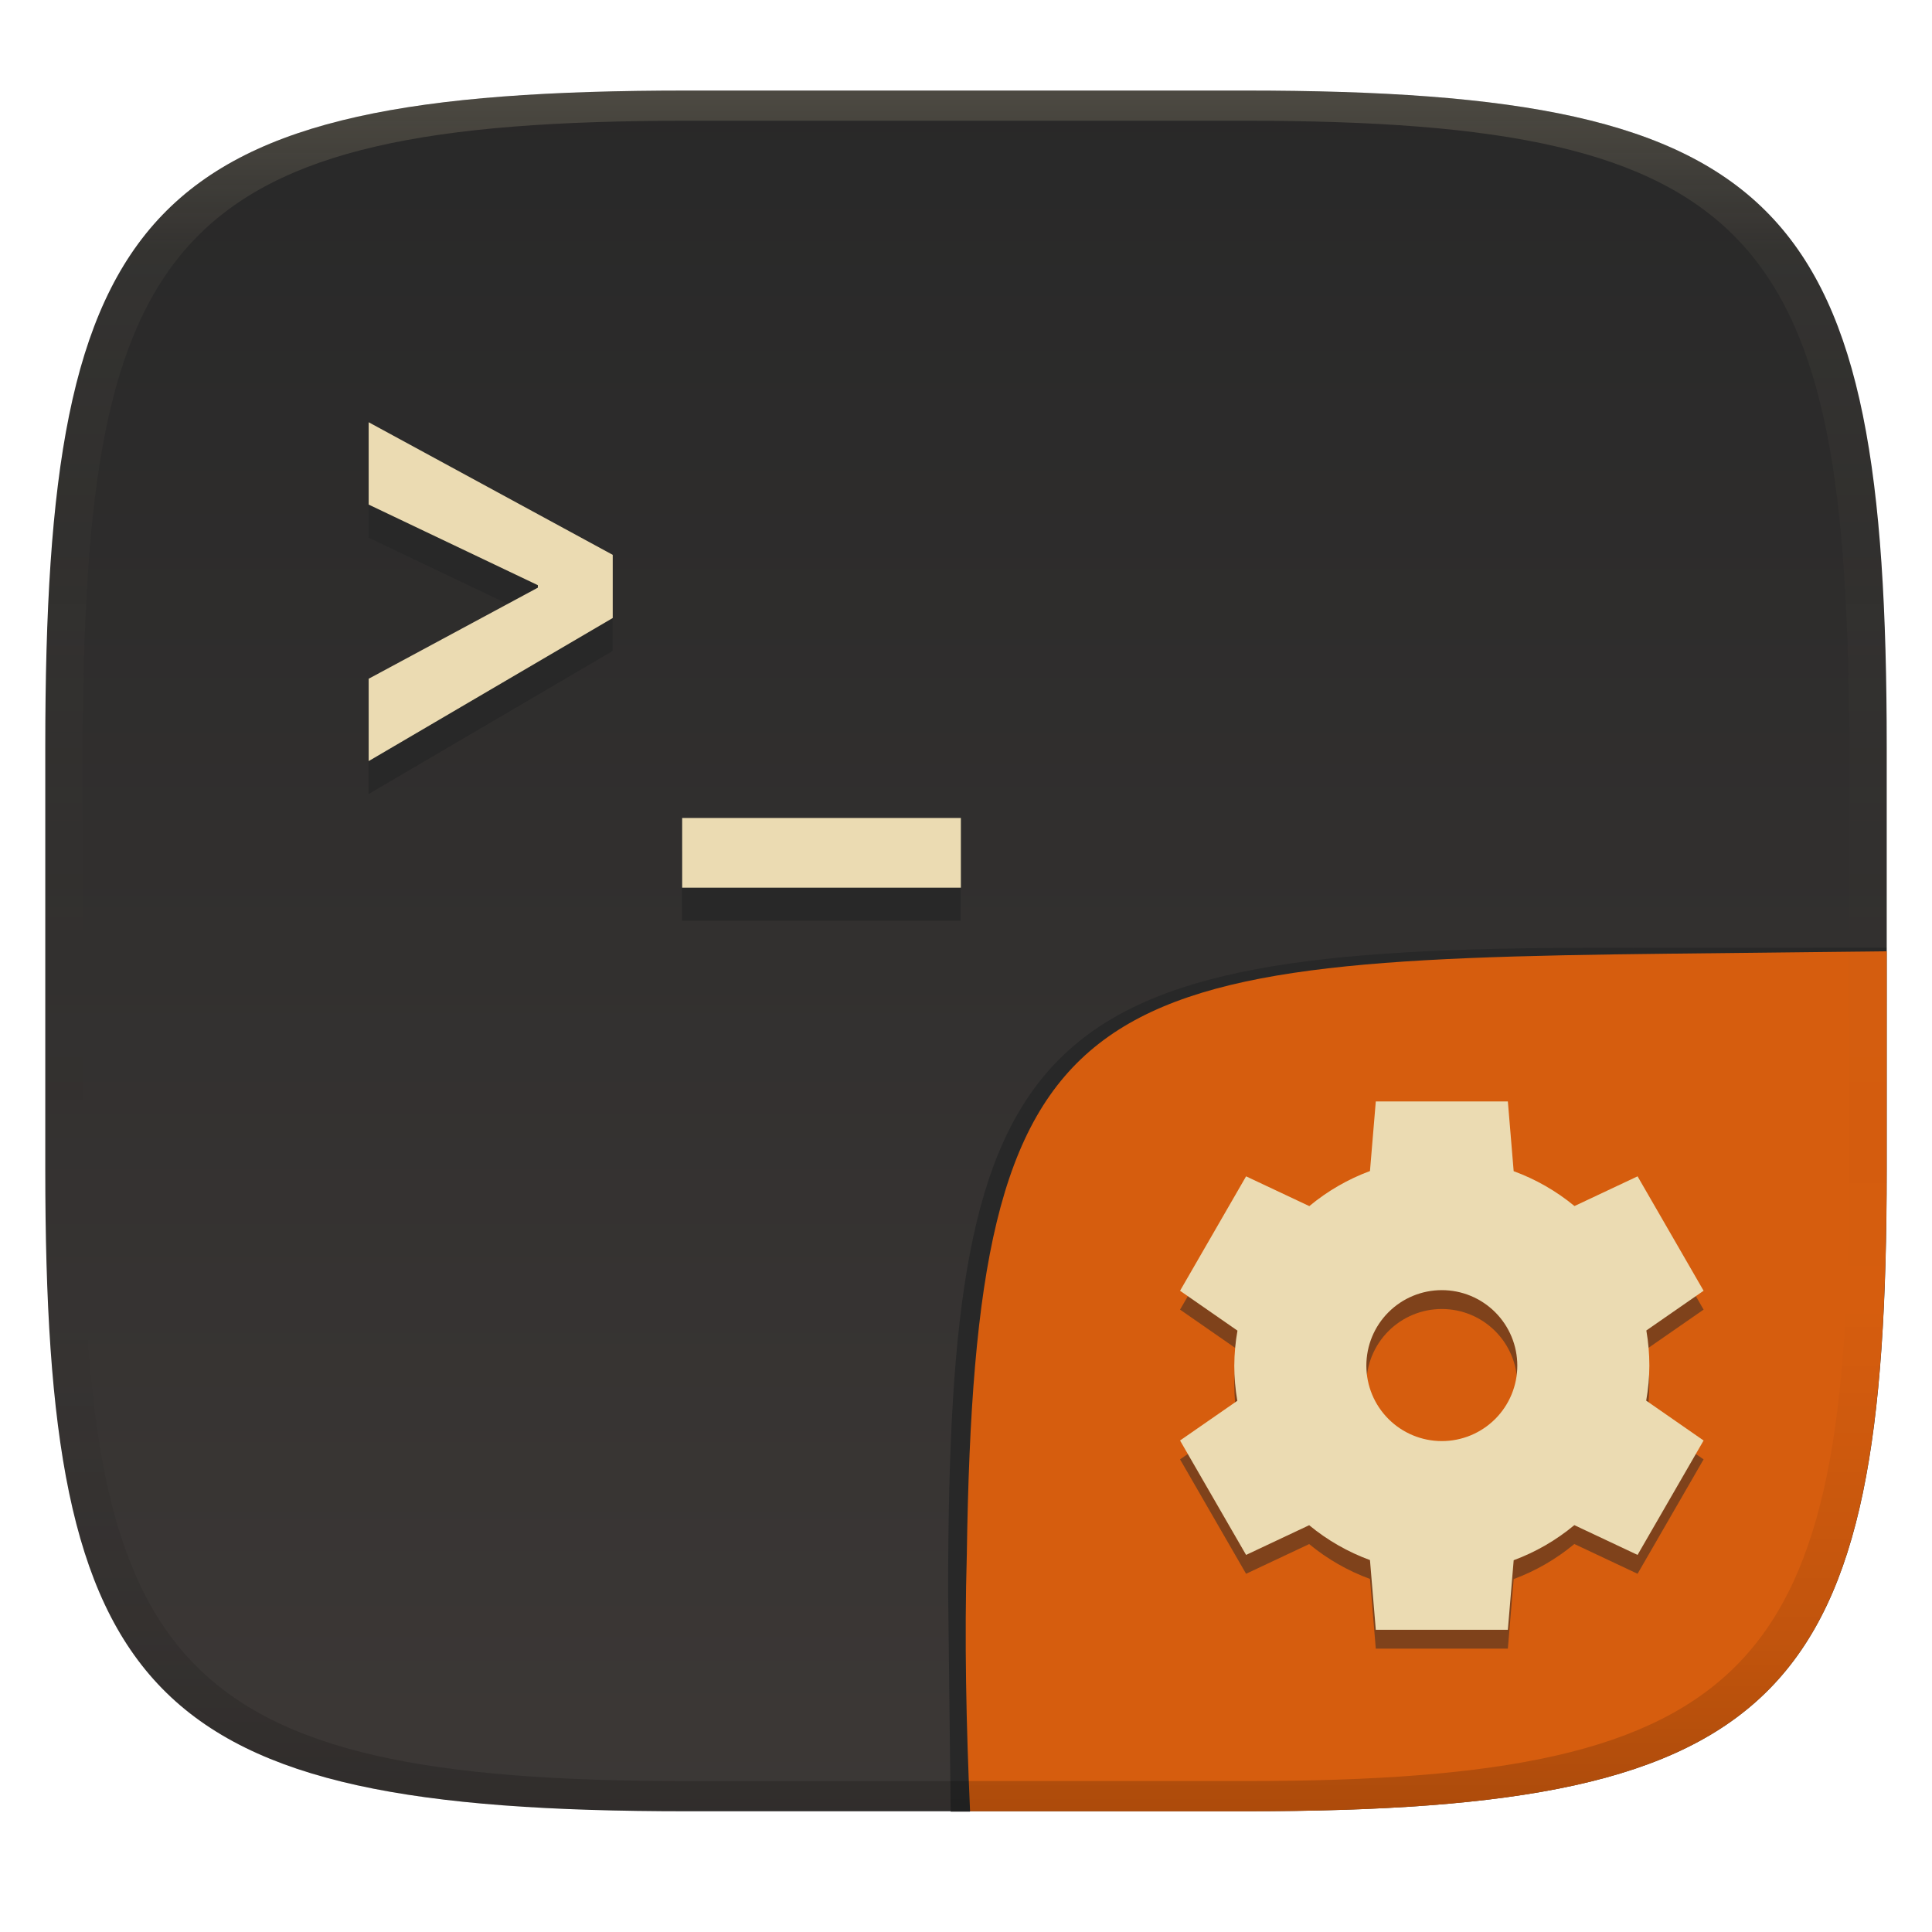
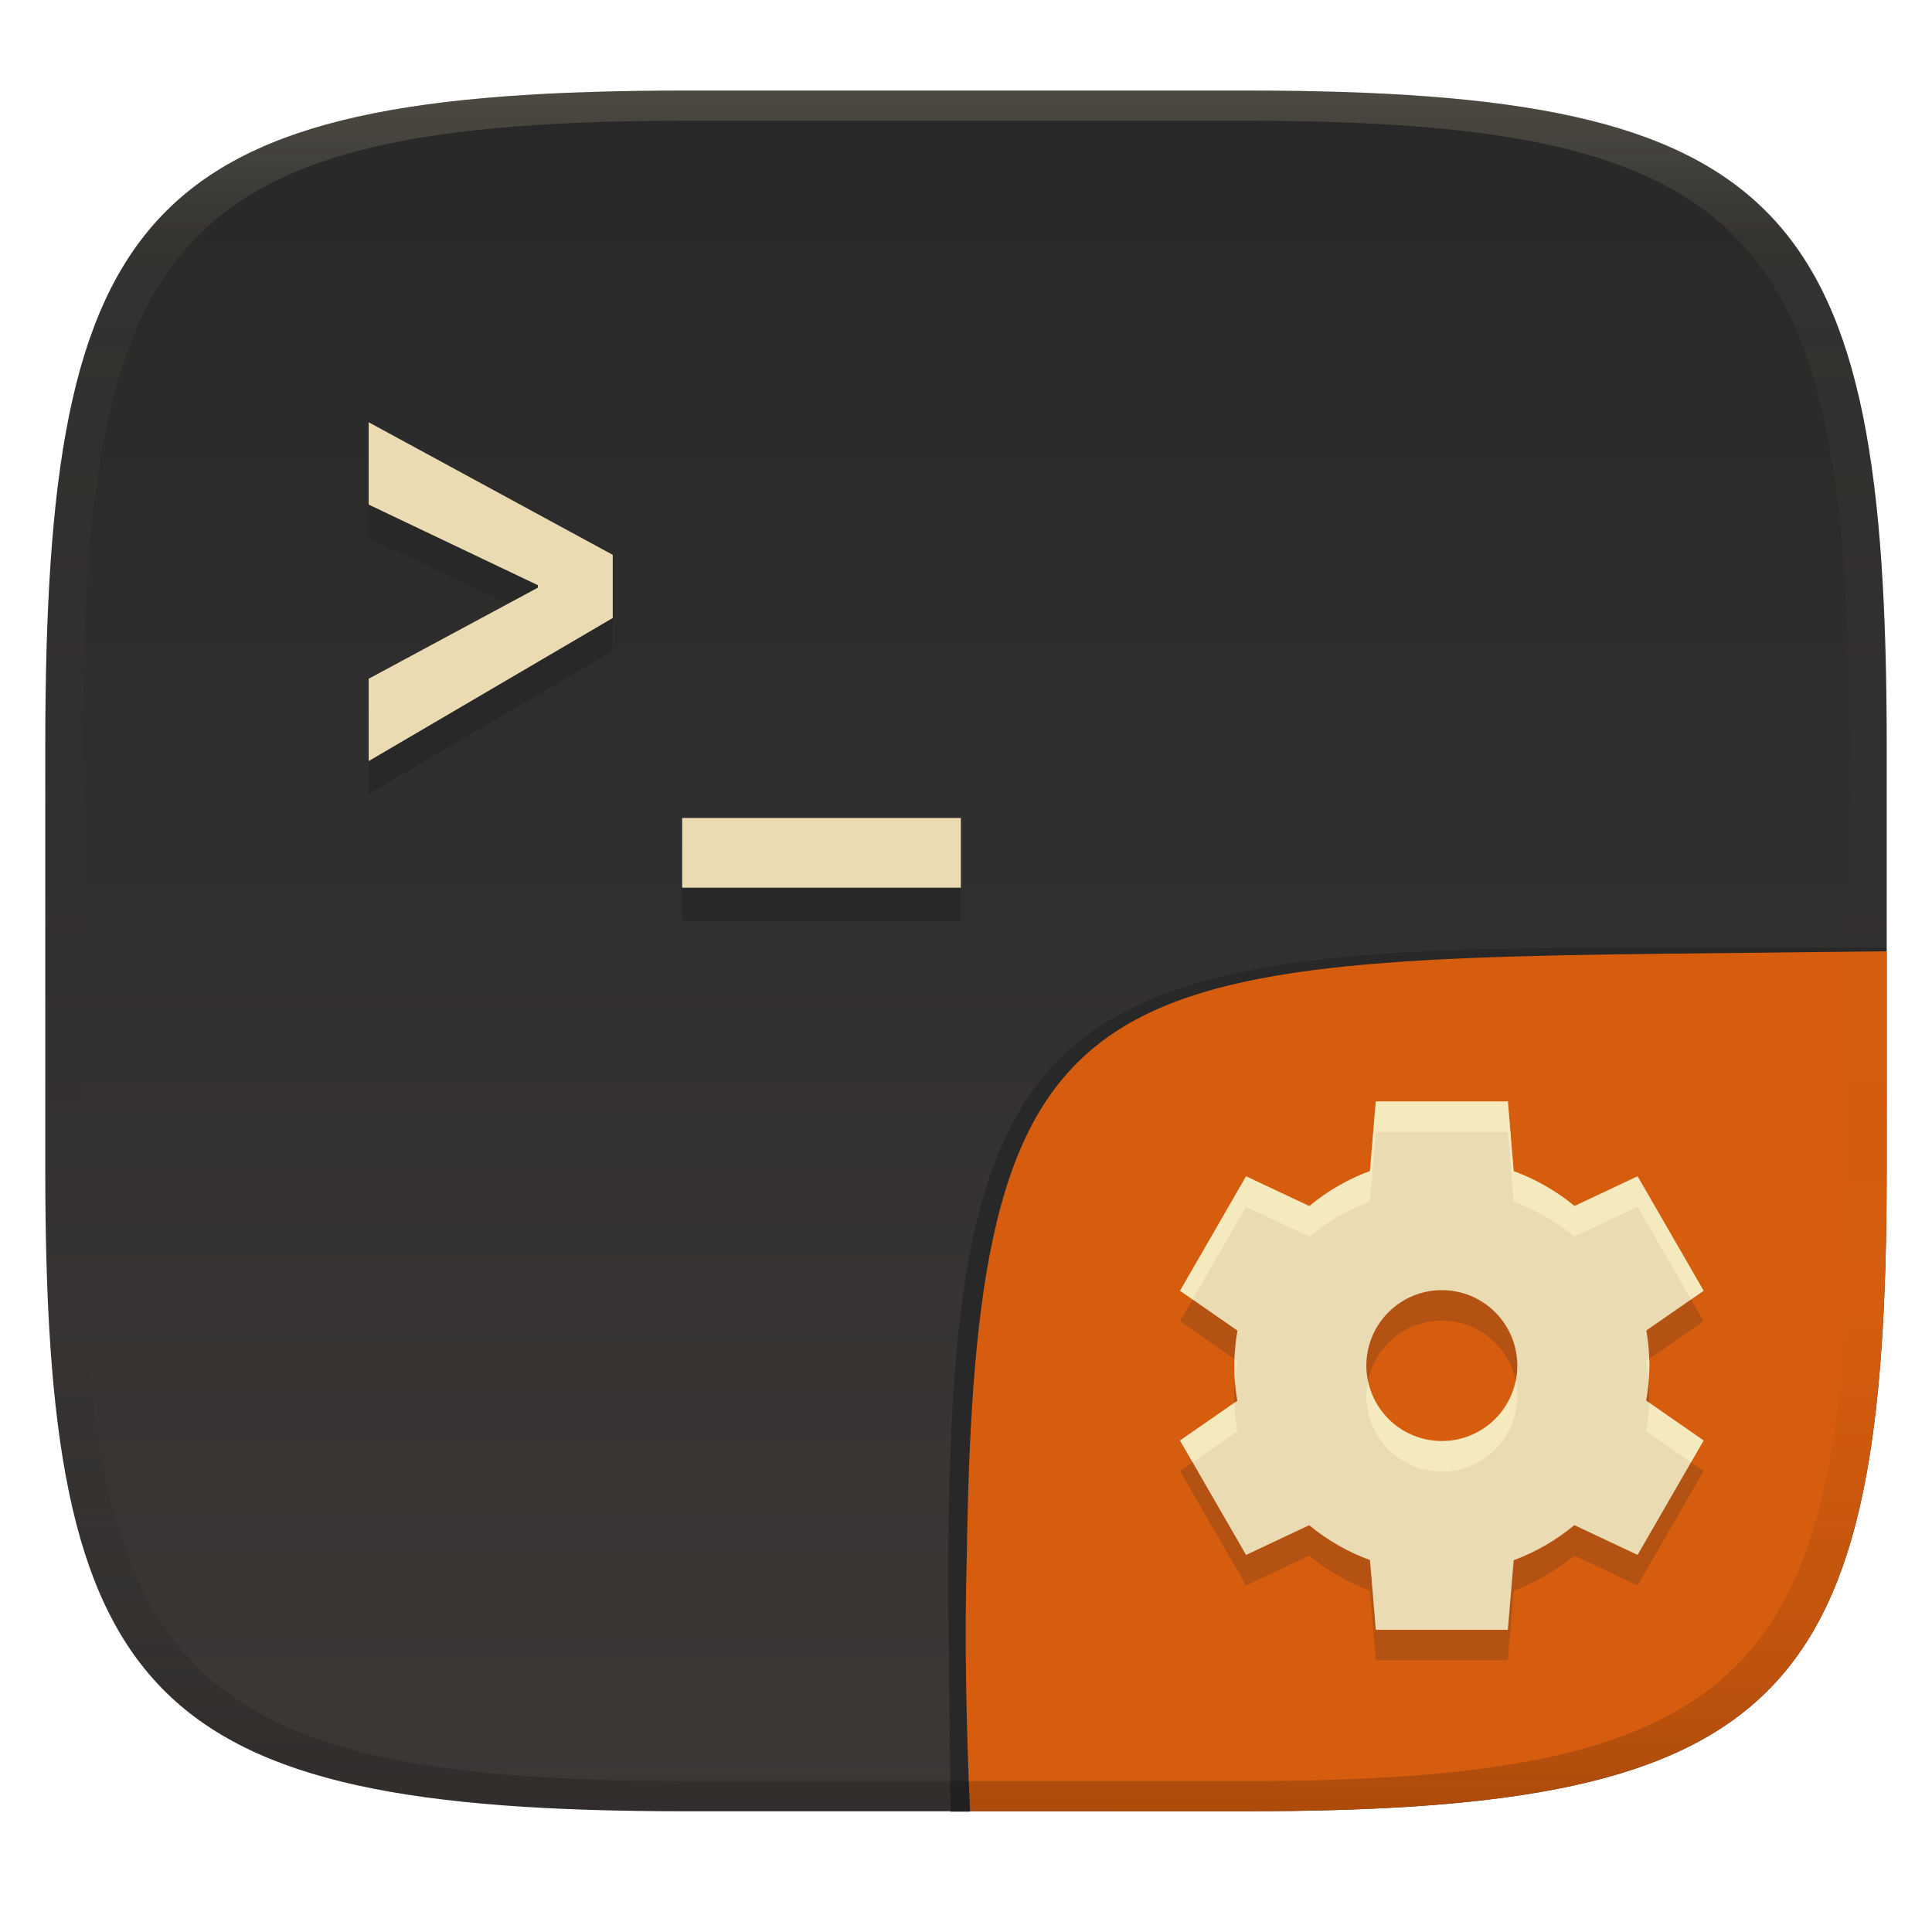
<svg xmlns="http://www.w3.org/2000/svg" width="256" height="256" version="1.1">
  <defs>
    <linearGradient id="b-3" x1=".5" x2=".5" y2="1" gradientTransform="matrix(244,0,0,228,5.981,12)" gradientUnits="userSpaceOnUse">
      <stop stop-color="#282828" offset="0" />
      <stop stop-color="#3c3836" offset="1" />
    </linearGradient>
    <linearGradient id="linearGradient31-7" x1=".5" x2=".5" y2="1" gradientTransform="matrix(244,0,0,228,5.986,12)" gradientUnits="userSpaceOnUse">
      <stop stop-color="#ebdbb2" stop-opacity=".2" offset="0" />
      <stop stop-color="#ebdbb2" stop-opacity=".05" offset=".1" />
      <stop stop-opacity="0" offset=".704" />
      <stop stop-opacity=".1" offset=".897" />
      <stop stop-opacity=".2" offset="1" />
    </linearGradient>
    <linearGradient id="b-9-6" x1=".631" x2=".631" y1=".5" y2="1" gradientTransform="matrix(244,0,0,228,5.995,12)" gradientUnits="userSpaceOnUse">
      <stop stop-color="#d65d0e" offset="0" />
      <stop stop-color="#d65d0e" offset="1" />
    </linearGradient>
  </defs>
  <path d="m165 12c72 0 85 15 85 87v56c0 70-13 85-85 85h-74c-72 0-85-15-85-85v-56c0-72 13-87 85-87z" fill="url(#b-3)" style="isolation:isolate" />
  <path d="m81.17 77.9-32.34-17.57v10.91l22.41 10.68v0.329l-22.41 12.06v10.91l32.34-18.96zm9.2 34.87v9.23h36.92v-9.23z" fill="#282828" stroke-width="3.78" />
  <path d="m81.19 73.52-32.34-17.57v10.91l22.42 10.68v0.329l-22.42 12.07v10.91l32.34-18.96zm9.201 34.87v9.231h36.93v-9.231z" fill="#ebdbb2" stroke-width="3.78" />
  <g transform="translate(0 .0497)" style="isolation:isolate">
    <path d="m128.5 240-2.532 1e-5 -0.335-29.11c0-74.81 11.01-85.35 85.89-85.35l38.44-0.022-1e-3 0.532" fill="#282828" stroke-width="1.011" style="isolation:isolate" />
    <path d="m250 126-28.95 0.32c-78.35 0.867-91.85 4.404-92.94 79.55-0.332 11.37-0.076 22.72 0.428 34.08 1.9e-4 4e-3 36.19 4e-3 36.45 4e-3 72 0 85-15 85-85z" fill="url(#b-9-6)" style="isolation:isolate" />
-     <path d="m182.3 148.4-0.772 9.219c-2.923 1.082-5.64 2.654-8.036 4.648l-8.379-3.945-8.75 15.16 7.607 5.283c-0.271 1.532-0.411 3.083-0.42 4.639 1e-3 1.561 0.135 3.119 0.4 4.658l-7.588 5.263 8.75 15.16 8.359-3.936c2.405 1.986 5.129 3.547 8.057 4.619l0.771 9.238h17.5l0.772-9.218c2.923-1.083 5.64-2.655 8.037-4.649l8.378 3.945 8.75-15.16-7.607-5.283c0.271-1.532 0.411-3.083 0.42-4.639-1e-3 -1.561-0.135-3.119-0.4-4.658l7.587-5.263-8.749-15.16-8.359 3.936c-2.405-1.986-5.13-3.548-8.059-4.62l-0.77-9.24h-17.5zm8.75 25c2.652-1e-3 5.196 1.053 7.072 2.929 1.875 1.875 2.929 4.419 2.929 7.072 0 2.652-1.054 5.196-2.929 7.072-1.876 1.875-4.42 2.929-7.072 2.929-2.653 0-5.197-1.054-7.072-2.929-1.876-1.876-2.929-4.42-2.929-7.072 0-2.653 1.053-5.197 2.929-7.072 1.875-1.876 4.419-2.93 7.072-2.929z" fill="#282828" opacity=".5" style="isolation:isolate" />
+     <path d="m182.3 149.94-0.772 9.219c-2.923 1.082-5.64 2.654-8.036 4.648l-8.379-3.945-8.75 15.16 7.607 5.283c-0.271 1.532-0.411 3.083-0.42 4.639 1e-3 1.561 0.135 3.119 0.4 4.658l-7.588 5.263 8.75 15.16 8.359-3.936c2.405 1.986 5.129 3.547 8.057 4.619l0.771 9.238h17.5l0.772-9.218c2.923-1.083 5.64-2.655 8.037-4.649l8.378 3.945 8.75-15.16-7.607-5.283c0.271-1.532 0.411-3.083 0.42-4.639-1e-3 -1.561-0.135-3.119-0.4-4.658l7.587-5.263-8.749-15.16-8.359 3.936c-2.405-1.986-5.13-3.548-8.059-4.62l-0.77-9.24h-17.5zm8.75 25c2.652-1e-3 5.196 1.053 7.072 2.929 1.875 1.875 2.929 4.419 2.929 7.072 0 2.652-1.054 5.196-2.929 7.072-1.876 1.875-4.42 2.929-7.072 2.929-2.653 0-5.197-1.054-7.072-2.929-1.876-1.876-2.929-4.42-2.929-7.072 0-2.653 1.053-5.197 2.929-7.072 1.875-1.876 4.419-2.93 7.072-2.929z" fill="#282828" opacity=".2" style="isolation:isolate" />
    <path d="m182.3 145.9-0.772 9.219c-2.923 1.082-5.64 2.654-8.036 4.648l-8.379-3.945-8.75 15.16 7.607 5.283c-0.271 1.532-0.411 3.083-0.42 4.639 1e-3 1.561 0.135 3.119 0.4 4.658l-7.588 5.263 8.75 15.16 8.359-3.936c2.405 1.986 5.129 3.547 8.057 4.619l0.771 9.238h17.5l0.772-9.218c2.923-1.083 5.64-2.655 8.037-4.649l8.378 3.945 8.75-15.16-7.607-5.283c0.271-1.532 0.411-3.083 0.42-4.639-1e-3 -1.561-0.135-3.119-0.4-4.658l7.587-5.263-8.749-15.16-8.359 3.936c-2.405-1.986-5.13-3.548-8.059-4.62l-0.77-9.24h-17.5zm8.75 25c2.652-1e-3 5.196 1.053 7.072 2.929 1.875 1.875 2.929 4.419 2.929 7.072 0 2.652-1.054 5.196-2.929 7.072-1.876 1.875-4.42 2.929-7.072 2.929-2.653 0-5.197-1.054-7.072-2.929-1.876-1.876-2.929-4.42-2.929-7.072 0-2.653 1.053-5.197 2.929-7.072 1.875-1.876 4.419-2.93 7.072-2.929z" fill="#ebdbb2" style="isolation:isolate" />
+     <path d="m182.3 145.9 2e-3 2e-3 -0.773 9.219c-2.923 1.082-5.639 2.654-8.035 4.648l-8.379-3.945-8.75 15.16 1.666 1.158 7.084-12.273 8.379 3.945c2.396-1.994 5.112-3.566 8.035-4.648l0.773-9.219-2e-3 -4e-3h17.5l0.77 9.24c2.929 1.072 5.656 2.635 8.061 4.621l8.357-3.938 7.084 12.273 1.666-1.156-8.75-15.16-8.357 3.936c-2.405-1.986-5.132-3.547-8.061-4.619l-0.77-9.24zm36.23 34.127-0.381 0.264c0.142 0.827 0.244 1.66 0.311 2.496 0.046-0.627 0.086-1.254 0.09-1.883-1.9e-4 -0.293-0.01-0.585-0.019-0.877zm-54.938 0.021c-0.011 0.286-0.039 0.571-0.041 0.857 4.7e-4 0.726 0.032 1.452 0.09 2.176 0.068-0.928 0.168-1.853 0.33-2.769zm17.666 2.877c-0.136 0.661-0.209 1.336-0.209 2.022 0 2.652 1.054 5.196 2.93 7.072 1.875 1.875 4.419 2.93 7.072 2.93 2.652 0 5.194-1.055 7.07-2.93 1.875-1.876 2.93-4.42 2.93-7.072 0-0.685-0.072-1.361-0.209-2.022-0.392 1.898-1.33 3.659-2.721 5.051-1.876 1.875-4.418 2.928-7.07 2.928-2.653 0-5.197-1.053-7.072-2.928-1.392-1.392-2.329-3.153-2.721-5.051zm37.25 2.881c-0.047 1.268-0.158 2.531-0.379 3.781l5.941 4.125 1.666-2.887zm-54.938 0.021-7.209 5 1.668 2.889 5.92-4.107c-0.215-1.251-0.338-2.514-0.379-3.781z" fill="#fbf1c7" opacity=".6" style="isolation:isolate" />
  </g>
  <path d="m91 12c-72 0-85 15-85 87v56c0 70 13 85 85 85h74c72 0 85-15 85-85v-56c0-72-13-87-85-87zm0 4h74c68 0 80 15 80 83v56c0 66-12 81-80 81h-74c-68 0-80-15-80-81v-56c0-68 12-83 80-83z" fill="url(#linearGradient31-7)" style="isolation:isolate" />
</svg>
